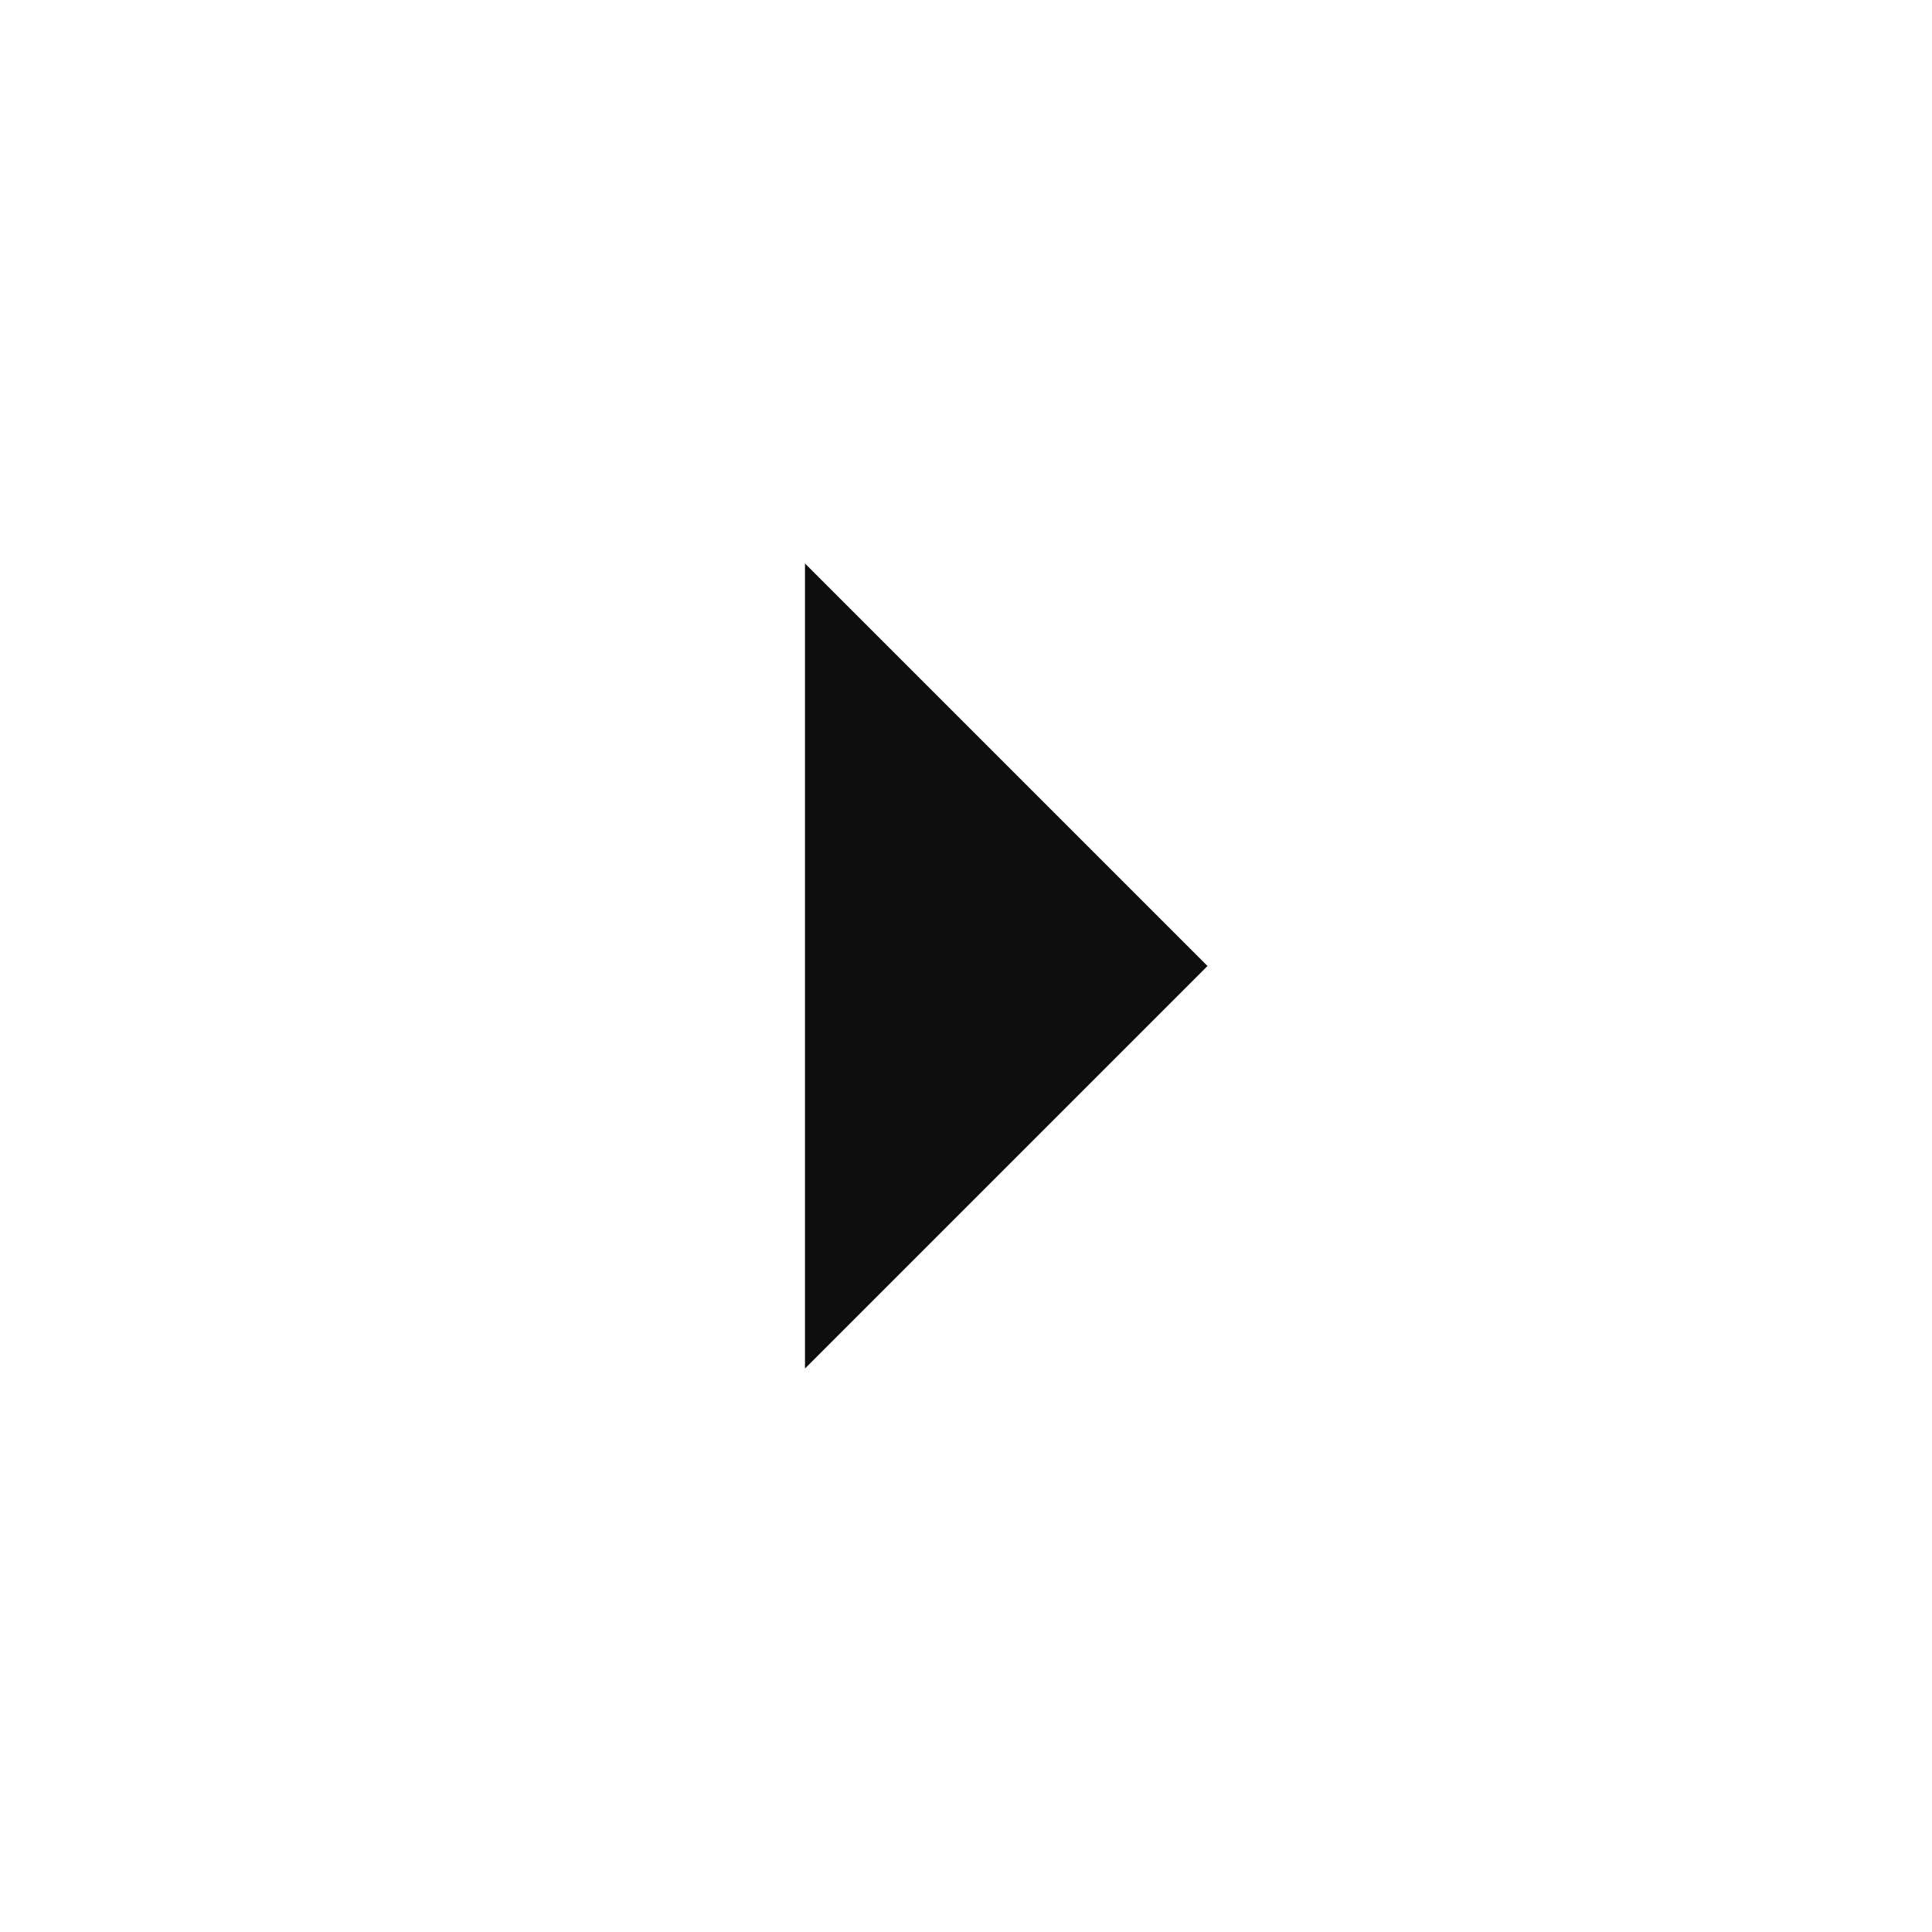
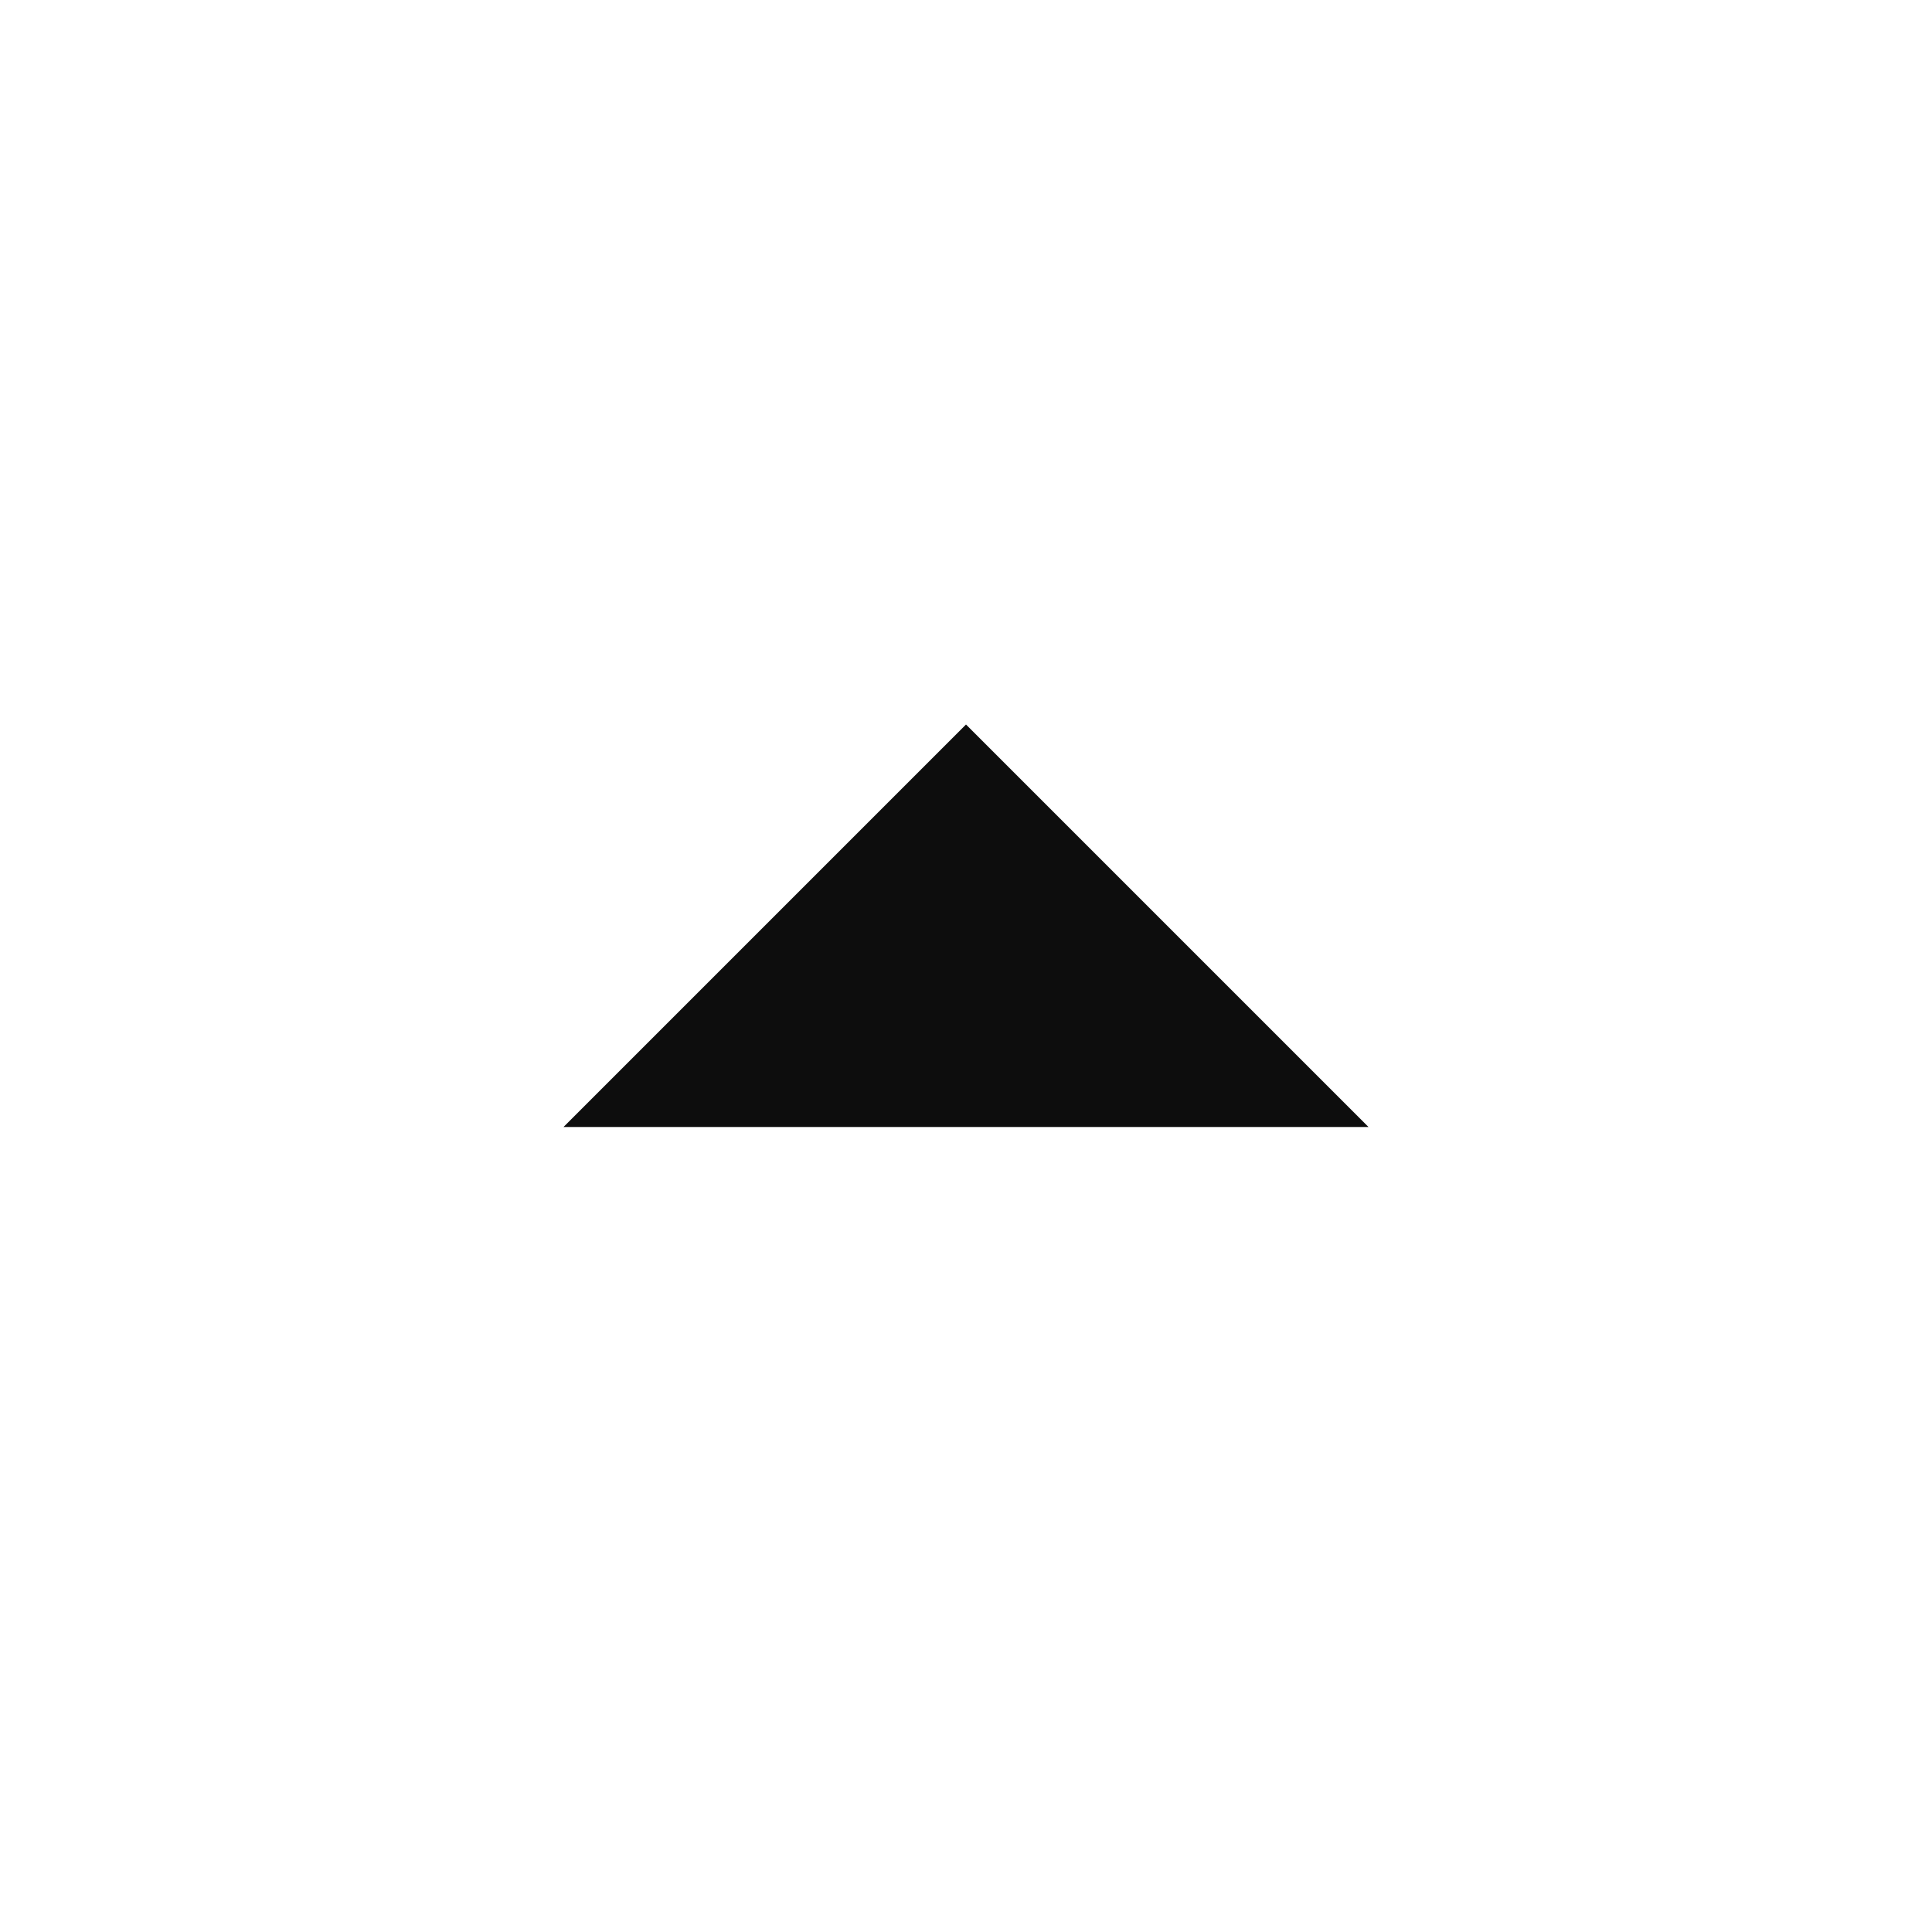
<svg xmlns="http://www.w3.org/2000/svg" width="56" height="56" viewBox="0 0 56 56" fill="none">
-   <path d="M28 35L16.333 23.333H39.667L28 35Z" fill="#0D0D0D" transform="rotate(270 28 28)" />
+   <path d="M28 35L16.333 23.333H39.667L28 35Z" fill="#0D0D0D" transform="rotate(180 28 28)" />
</svg>
